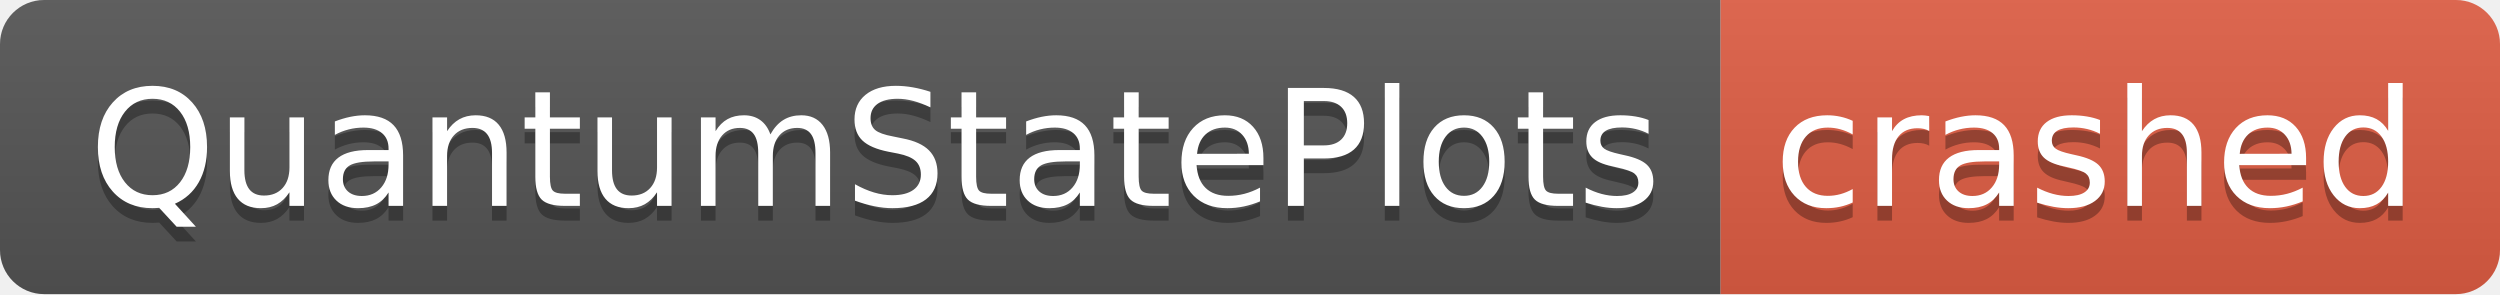
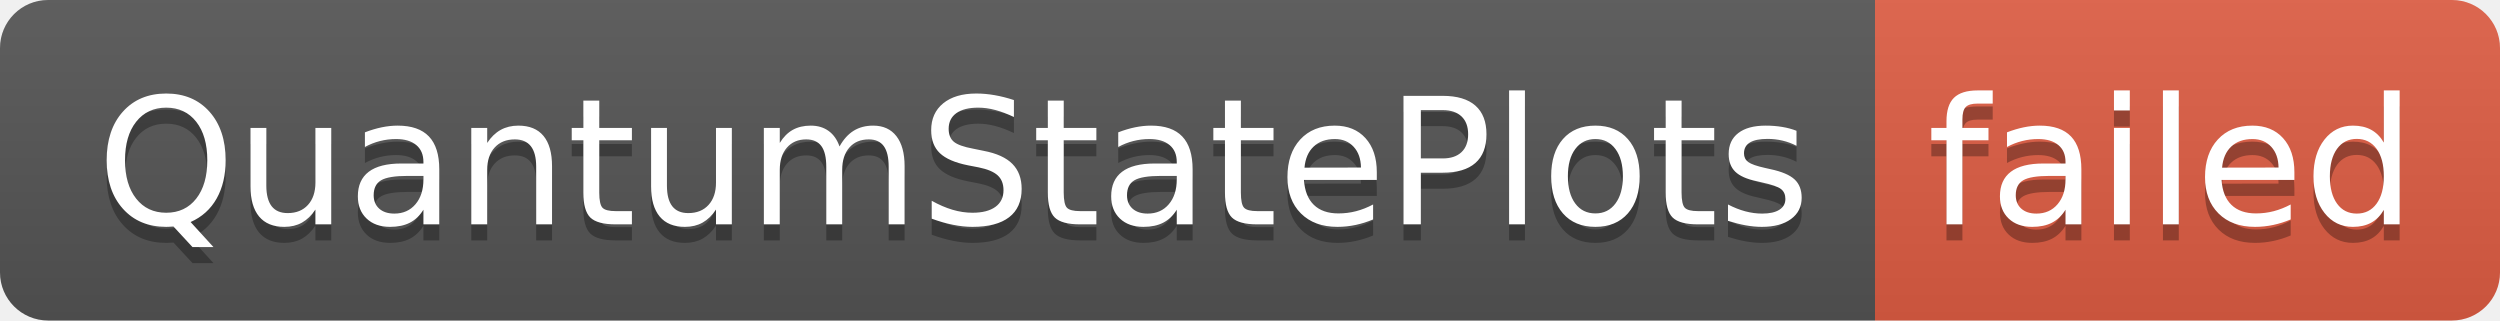
- <svg xmlns="http://www.w3.org/2000/svg" width="170" height="20" role="img" aria-label="QuantumStatePlots: crashed">
+ <svg xmlns="http://www.w3.org/2000/svg" width="156" height="20" role="img" aria-label="QuantumStatePlots: failed">
  <linearGradient id="s" x2="0" y2="100%">
    <stop offset="0" stop-color="#bbb" stop-opacity=".1" />
    <stop offset="1" stop-opacity=".1" />
  </linearGradient>
  <clipPath id="r">
-     <rect width="170" height="20" rx="3" fill="#fff" />
+     <rect width="156" height="20" rx="3" fill="#fff" />
  </clipPath>
  <g clip-path="url(#r)">
    <rect width="117" height="20" fill="#555" />
-     <rect x="117" width="53" height="20" fill="#e05d44" />
-     <rect width="170" height="20" fill="url(#s)" />
+     <rect x="117" width="39" height="20" fill="#e05d44" />
+     <rect width="156" height="20" fill="url(#s)" />
  </g>
  <g fill="#fff" text-anchor="middle" font-family="Verdana,Geneva,DejaVu Sans,sans-serif" text-rendering="geometricPrecision" font-size="110">
    <text aria-hidden="true" x="595" y="150" fill="#010101" fill-opacity=".3" transform="scale(.1)" textLength="1070">QuantumStatePlots</text>
    <text x="595" y="140" transform="scale(.1)" fill="#fff" textLength="1070">QuantumStatePlots</text>
-     <text aria-hidden="true" x="1425" y="150" fill="#010101" fill-opacity=".3" transform="scale(.1)" textLength="430">crashed</text>
-     <text x="1425" y="140" transform="scale(.1)" fill="#fff" textLength="430">crashed</text>
+     <text aria-hidden="true" x="1355" y="150" fill="#010101" fill-opacity=".3" transform="scale(.1)" textLength="290">failed</text>
+     <text x="1355" y="140" transform="scale(.1)" fill="#fff" textLength="290">failed</text>
  </g>
</svg>
